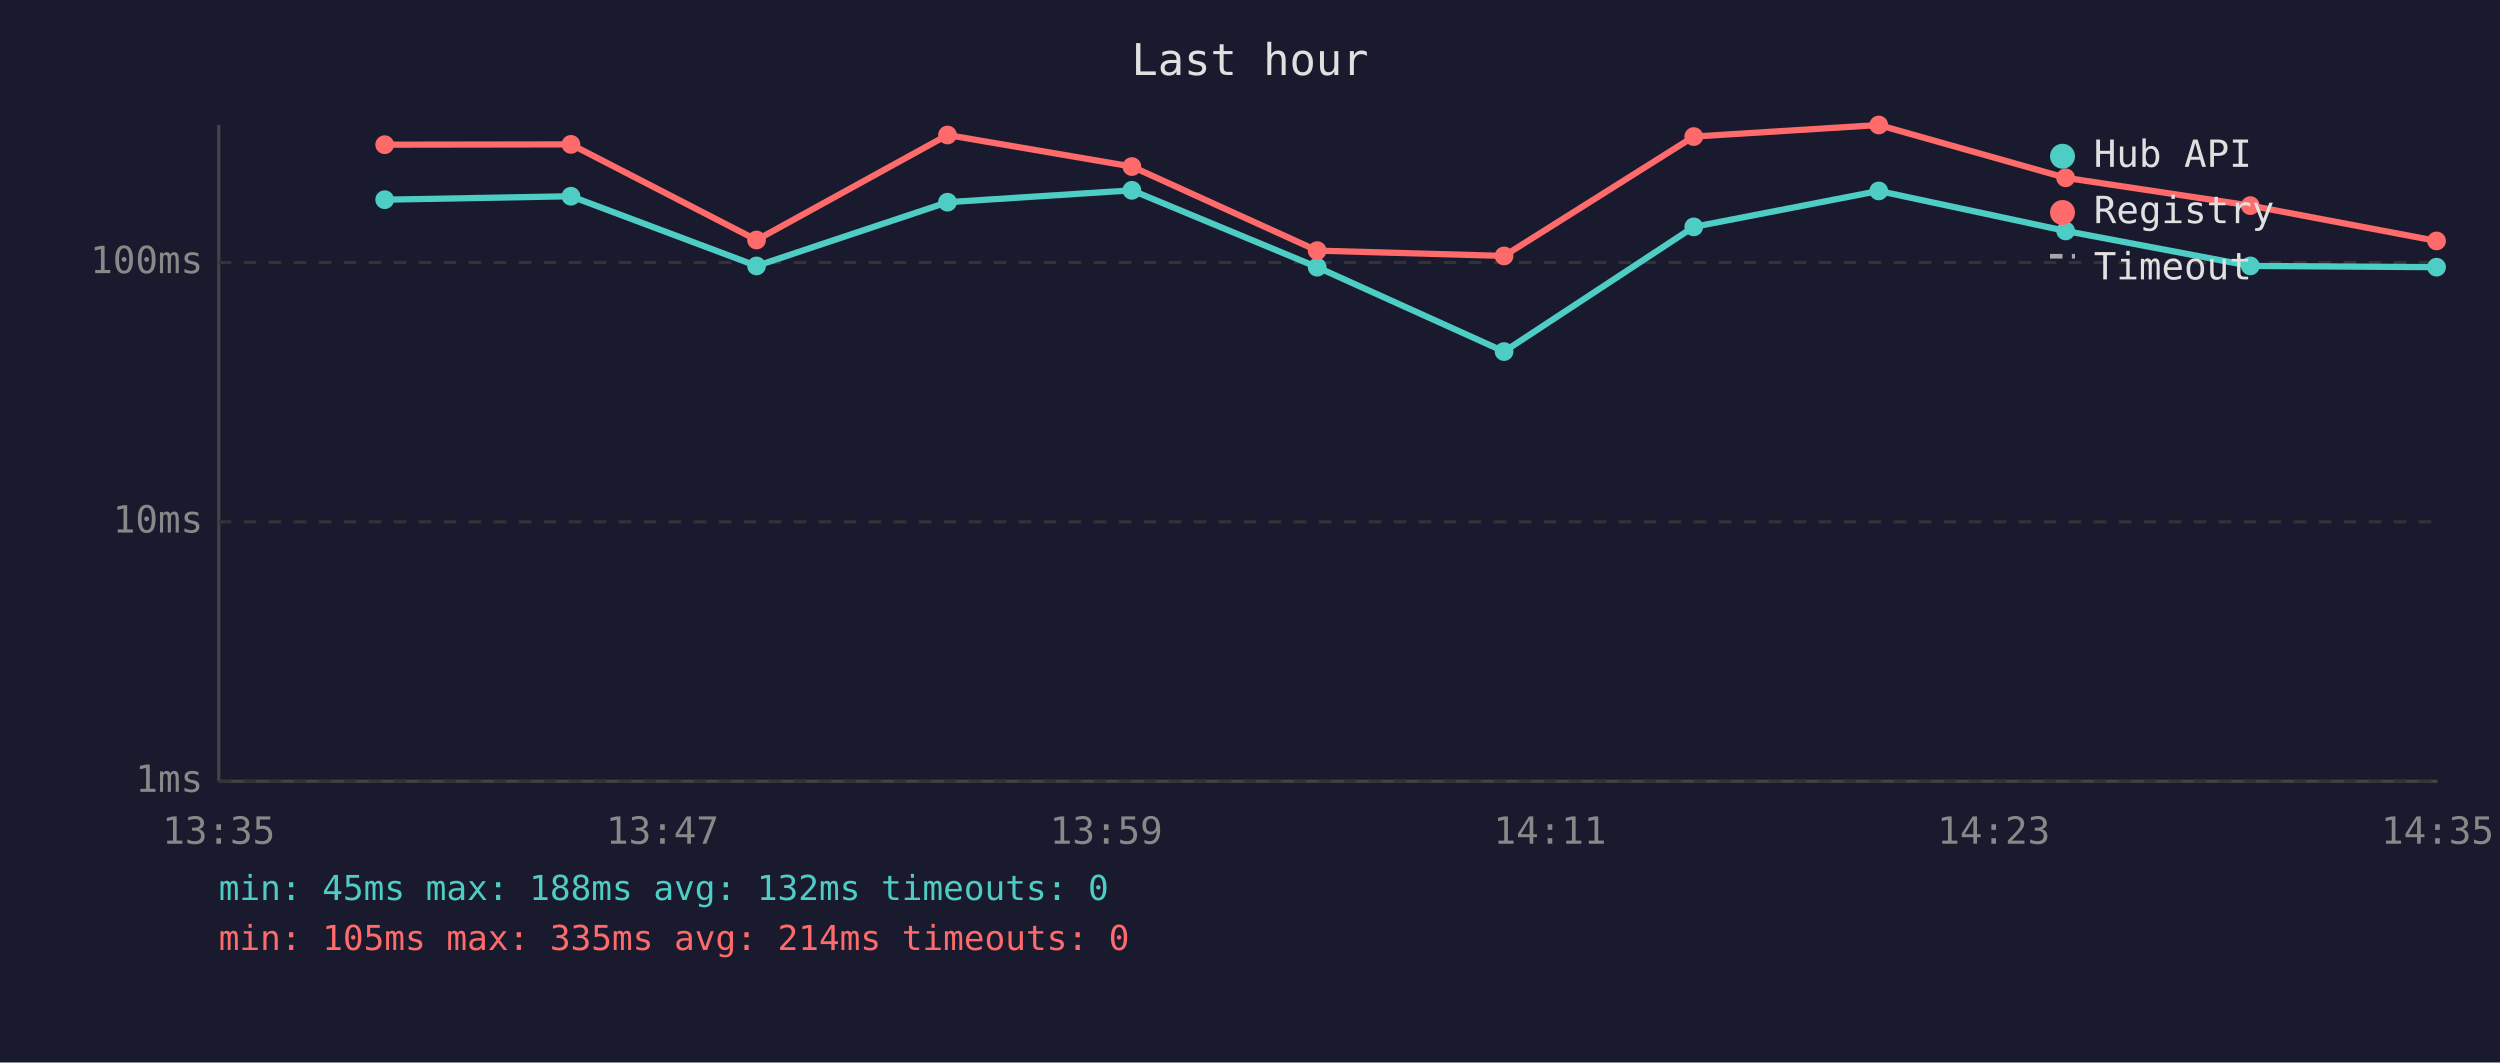
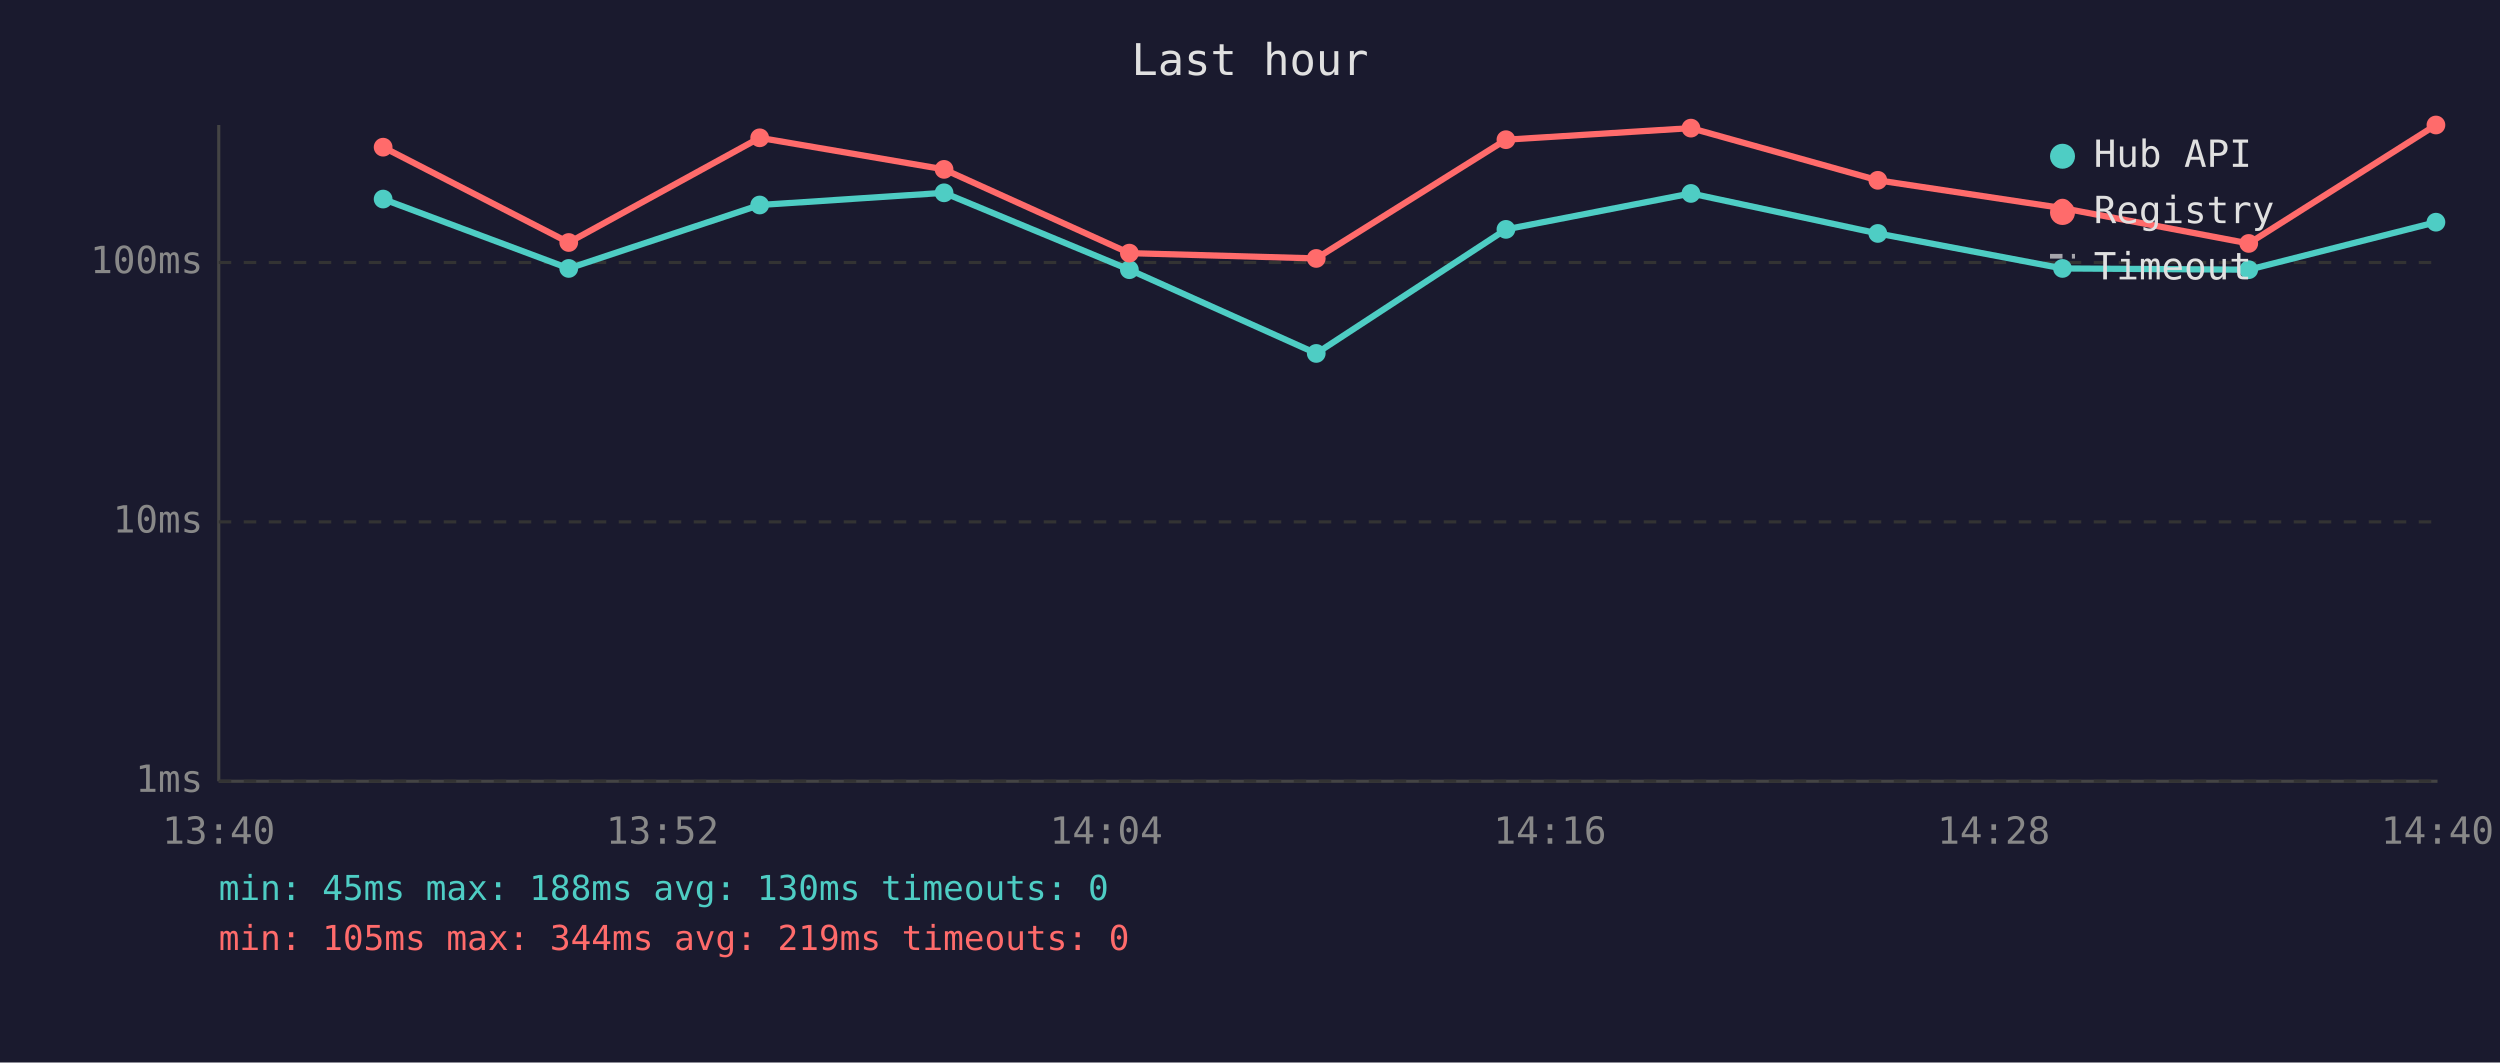
<svg xmlns="http://www.w3.org/2000/svg" viewBox="0 0 800 340" font-family="monospace" font-size="12">
  <rect width="800" height="340" fill="#1a1a2e" />
  <text x="400" y="24" fill="#e0e0e0" font-size="14" text-anchor="middle">Last hour</text>
  <line x1="70" y1="40" x2="70" y2="250" stroke="#444" stroke-width="1" />
  <line x1="70" y1="250" x2="780" y2="250" stroke="#444" stroke-width="1" />
  <line x1="70" y1="250" x2="780" y2="250" stroke="#333" stroke-width="1" stroke-dasharray="4" />
  <text x="65" y="250" fill="#888" text-anchor="end" dominant-baseline="middle">1ms</text>
  <line x1="70" y1="167" x2="780" y2="167" stroke="#333" stroke-width="1" stroke-dasharray="4" />
  <text x="65" y="167" fill="#888" text-anchor="end" dominant-baseline="middle">10ms</text>
  <line x1="70" y1="84" x2="780" y2="84" stroke="#333" stroke-width="1" stroke-dasharray="4" />
  <text x="65" y="84" fill="#888" text-anchor="end" dominant-baseline="middle">100ms</text>
-   <text x="70" y="270" fill="#888" text-anchor="middle">13:35</text>
-   <text x="212" y="270" fill="#888" text-anchor="middle">13:47</text>
-   <text x="354" y="270" fill="#888" text-anchor="middle">13:59</text>
-   <text x="496" y="270" fill="#888" text-anchor="middle">14:11</text>
-   <text x="638" y="270" fill="#888" text-anchor="middle">14:23</text>
-   <text x="780" y="270" fill="#888" text-anchor="middle">14:35</text>
-   <polyline points="123.1,63.9 182.7,62.8 242.1,85.1 303.2,64.7 362.2,60.9 421.5,85.5 481.3,112.5 542.0,72.6 601.2,61.1 661.0,73.9 720.1,85.1 779.7,85.5" fill="none" stroke="#4ecdc4" stroke-width="2" opacity="1" />
-   <circle cx="123.1" cy="63.9" r="3" fill="#4ecdc4" />
-   <circle cx="182.7" cy="62.8" r="3" fill="#4ecdc4" />
-   <circle cx="242.1" cy="85.1" r="3" fill="#4ecdc4" />
-   <circle cx="303.2" cy="64.7" r="3" fill="#4ecdc4" />
-   <circle cx="362.2" cy="60.9" r="3" fill="#4ecdc4" />
-   <circle cx="421.5" cy="85.5" r="3" fill="#4ecdc4" />
-   <circle cx="481.3" cy="112.5" r="3" fill="#4ecdc4" />
-   <circle cx="542.0" cy="72.6" r="3" fill="#4ecdc4" />
-   <circle cx="601.2" cy="61.1" r="3" fill="#4ecdc4" />
-   <circle cx="661.0" cy="73.9" r="3" fill="#4ecdc4" />
-   <circle cx="720.1" cy="85.1" r="3" fill="#4ecdc4" />
-   <circle cx="779.7" cy="85.5" r="3" fill="#4ecdc4" />
-   <polyline points="123.1,46.3 182.7,46.2 242.1,76.8 303.2,43.2 362.2,53.3 421.5,80.2 481.3,81.9 542.0,43.7 601.2,40.0 661.0,56.9 720.1,65.8 779.7,77.1" fill="none" stroke="#ff6b6b" stroke-width="2" opacity="1" />
-   <circle cx="123.1" cy="46.3" r="3" fill="#ff6b6b" />
-   <circle cx="182.7" cy="46.2" r="3" fill="#ff6b6b" />
-   <circle cx="242.1" cy="76.8" r="3" fill="#ff6b6b" />
-   <circle cx="303.2" cy="43.2" r="3" fill="#ff6b6b" />
-   <circle cx="362.2" cy="53.3" r="3" fill="#ff6b6b" />
-   <circle cx="421.5" cy="80.2" r="3" fill="#ff6b6b" />
-   <circle cx="481.3" cy="81.9" r="3" fill="#ff6b6b" />
-   <circle cx="542.0" cy="43.7" r="3" fill="#ff6b6b" />
-   <circle cx="601.2" cy="40.0" r="3" fill="#ff6b6b" />
-   <circle cx="661.0" cy="56.9" r="3" fill="#ff6b6b" />
-   <circle cx="720.1" cy="65.8" r="3" fill="#ff6b6b" />
-   <circle cx="779.7" cy="77.1" r="3" fill="#ff6b6b" />
+   <text x="70" y="270" fill="#888" text-anchor="middle">13:40</text>
+   <text x="212" y="270" fill="#888" text-anchor="middle">13:52</text>
+   <text x="354" y="270" fill="#888" text-anchor="middle">14:04</text>
+   <text x="496" y="270" fill="#888" text-anchor="middle">14:16</text>
+   <text x="638" y="270" fill="#888" text-anchor="middle">14:28</text>
+   <text x="780" y="270" fill="#888" text-anchor="middle">14:40</text>
+   <polyline points="122.6,63.7 182.0,85.9 243.1,65.6 302.1,61.7 361.4,86.3 421.2,113.1 481.9,73.4 541.1,61.9 600.9,74.7 660.0,85.9 719.6,86.3 779.5,71.1" fill="none" stroke="#4ecdc4" stroke-width="2" opacity="1" />
+   <circle cx="122.6" cy="63.7" r="3" fill="#4ecdc4" />
+   <circle cx="182.0" cy="85.9" r="3" fill="#4ecdc4" />
+   <circle cx="243.1" cy="65.6" r="3" fill="#4ecdc4" />
+   <circle cx="302.1" cy="61.7" r="3" fill="#4ecdc4" />
+   <circle cx="361.4" cy="86.3" r="3" fill="#4ecdc4" />
+   <circle cx="421.2" cy="113.1" r="3" fill="#4ecdc4" />
+   <circle cx="481.9" cy="73.4" r="3" fill="#4ecdc4" />
+   <circle cx="541.1" cy="61.9" r="3" fill="#4ecdc4" />
+   <circle cx="600.9" cy="74.7" r="3" fill="#4ecdc4" />
+   <circle cx="660.0" cy="85.9" r="3" fill="#4ecdc4" />
+   <circle cx="719.6" cy="86.3" r="3" fill="#4ecdc4" />
+   <circle cx="779.5" cy="71.1" r="3" fill="#4ecdc4" />
+   <polyline points="122.6,47.1 182.0,77.6 243.1,44.1 302.1,54.2 361.4,81.0 421.2,82.7 481.9,44.7 541.1,41.0 600.9,57.7 660.0,66.6 719.6,77.9 779.5,40.0" fill="none" stroke="#ff6b6b" stroke-width="2" opacity="1" />
+   <circle cx="122.6" cy="47.1" r="3" fill="#ff6b6b" />
+   <circle cx="182.0" cy="77.6" r="3" fill="#ff6b6b" />
+   <circle cx="243.1" cy="44.1" r="3" fill="#ff6b6b" />
+   <circle cx="302.1" cy="54.2" r="3" fill="#ff6b6b" />
+   <circle cx="361.4" cy="81.0" r="3" fill="#ff6b6b" />
+   <circle cx="421.2" cy="82.7" r="3" fill="#ff6b6b" />
+   <circle cx="481.9" cy="44.7" r="3" fill="#ff6b6b" />
+   <circle cx="541.1" cy="41.0" r="3" fill="#ff6b6b" />
+   <circle cx="600.9" cy="57.7" r="3" fill="#ff6b6b" />
+   <circle cx="660.0" cy="66.6" r="3" fill="#ff6b6b" />
+   <circle cx="719.6" cy="77.9" r="3" fill="#ff6b6b" />
+   <circle cx="779.5" cy="40.0" r="3" fill="#ff6b6b" />
  <circle cx="660" cy="50" r="4" fill="#4ecdc4" />
  <text x="670" y="50" fill="#e0e0e0" dominant-baseline="middle">Hub API</text>
  <circle cx="660" cy="68" r="4" fill="#ff6b6b" />
  <text x="670" y="68" fill="#e0e0e0" dominant-baseline="middle">Registry</text>
  <line x1="656" y1="82" x2="664" y2="82" stroke="#e0e0e0" stroke-width="1.5" stroke-dasharray="4,3" opacity="0.7" />
  <text x="670" y="86" fill="#e0e0e0" dominant-baseline="middle">Timeout</text>
-   <text x="70" y="288" fill="#4ecdc4" font-size="11">min: 45ms  max: 188ms  avg: 132ms  timeouts: 0</text>
-   <text x="70" y="304" fill="#ff6b6b" font-size="11">min: 105ms  max: 335ms  avg: 214ms  timeouts: 0</text>
+   <text x="70" y="288" fill="#4ecdc4" font-size="11">min: 45ms  max: 188ms  avg: 130ms  timeouts: 0</text>
+   <text x="70" y="304" fill="#ff6b6b" font-size="11">min: 105ms  max: 344ms  avg: 219ms  timeouts: 0</text>
</svg>
